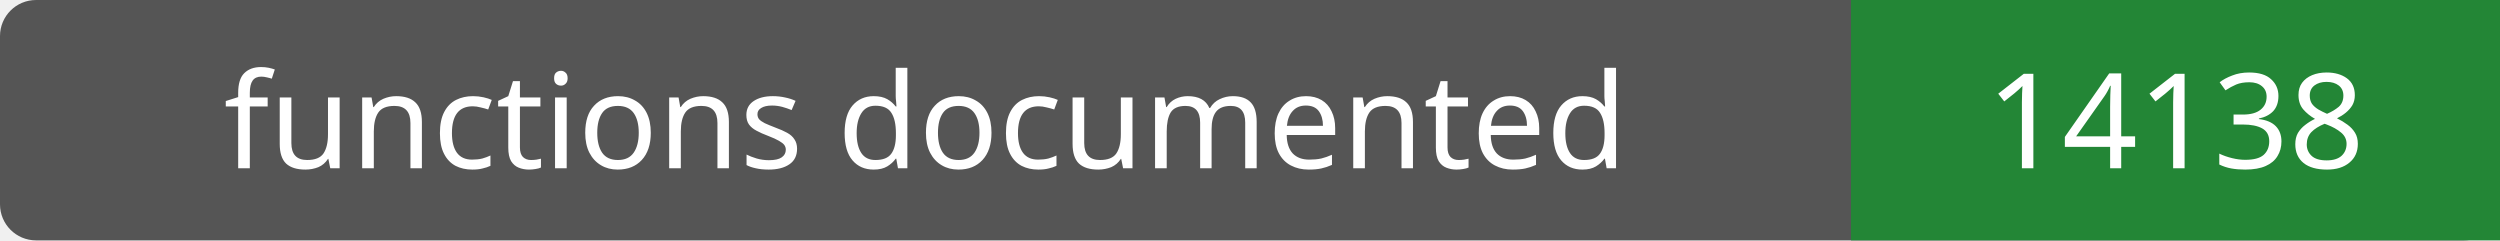
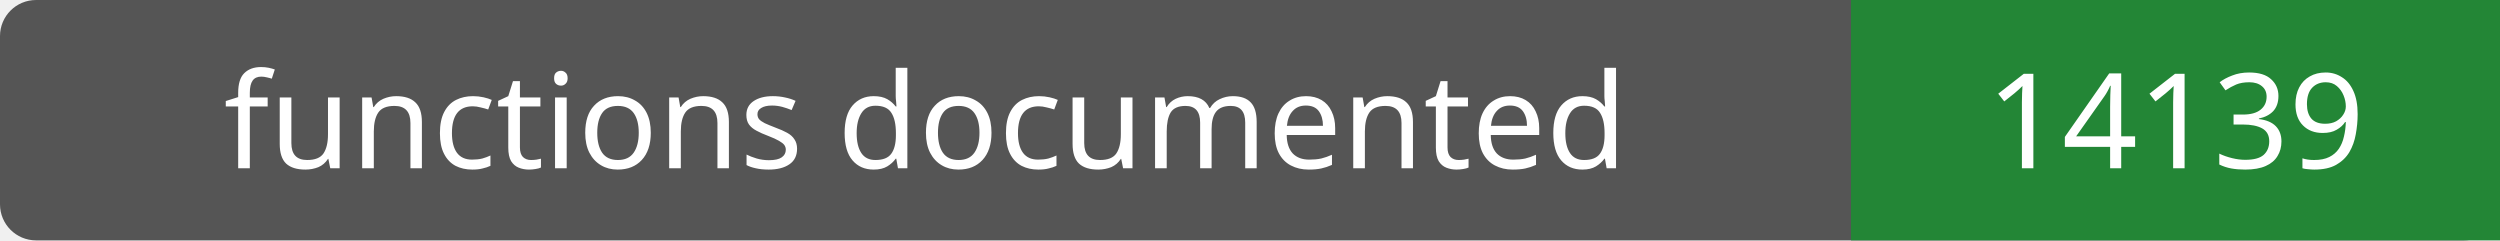
- <svg xmlns="http://www.w3.org/2000/svg" width="208" height="20" role="img" aria-label="functions documented: 14138">
+ <svg xmlns="http://www.w3.org/2000/svg" width="208" height="20" role="img" aria-label="functions documented: 14139">
  <rect width="208" height="20" rx="3" fill="#555" />
  <path fill="#238636" d="M154 0h54v20H154z" />
  <g fill="#fff" text-anchor="middle" font-family="Verdana,sans-serif" font-size="11">
    <text x="77.0" y="14">functions documented</text>
-     <text x="181.0" y="14">14138</text>
+     <text x="181.0" y="14">14139</text>
  </g>
</svg>
